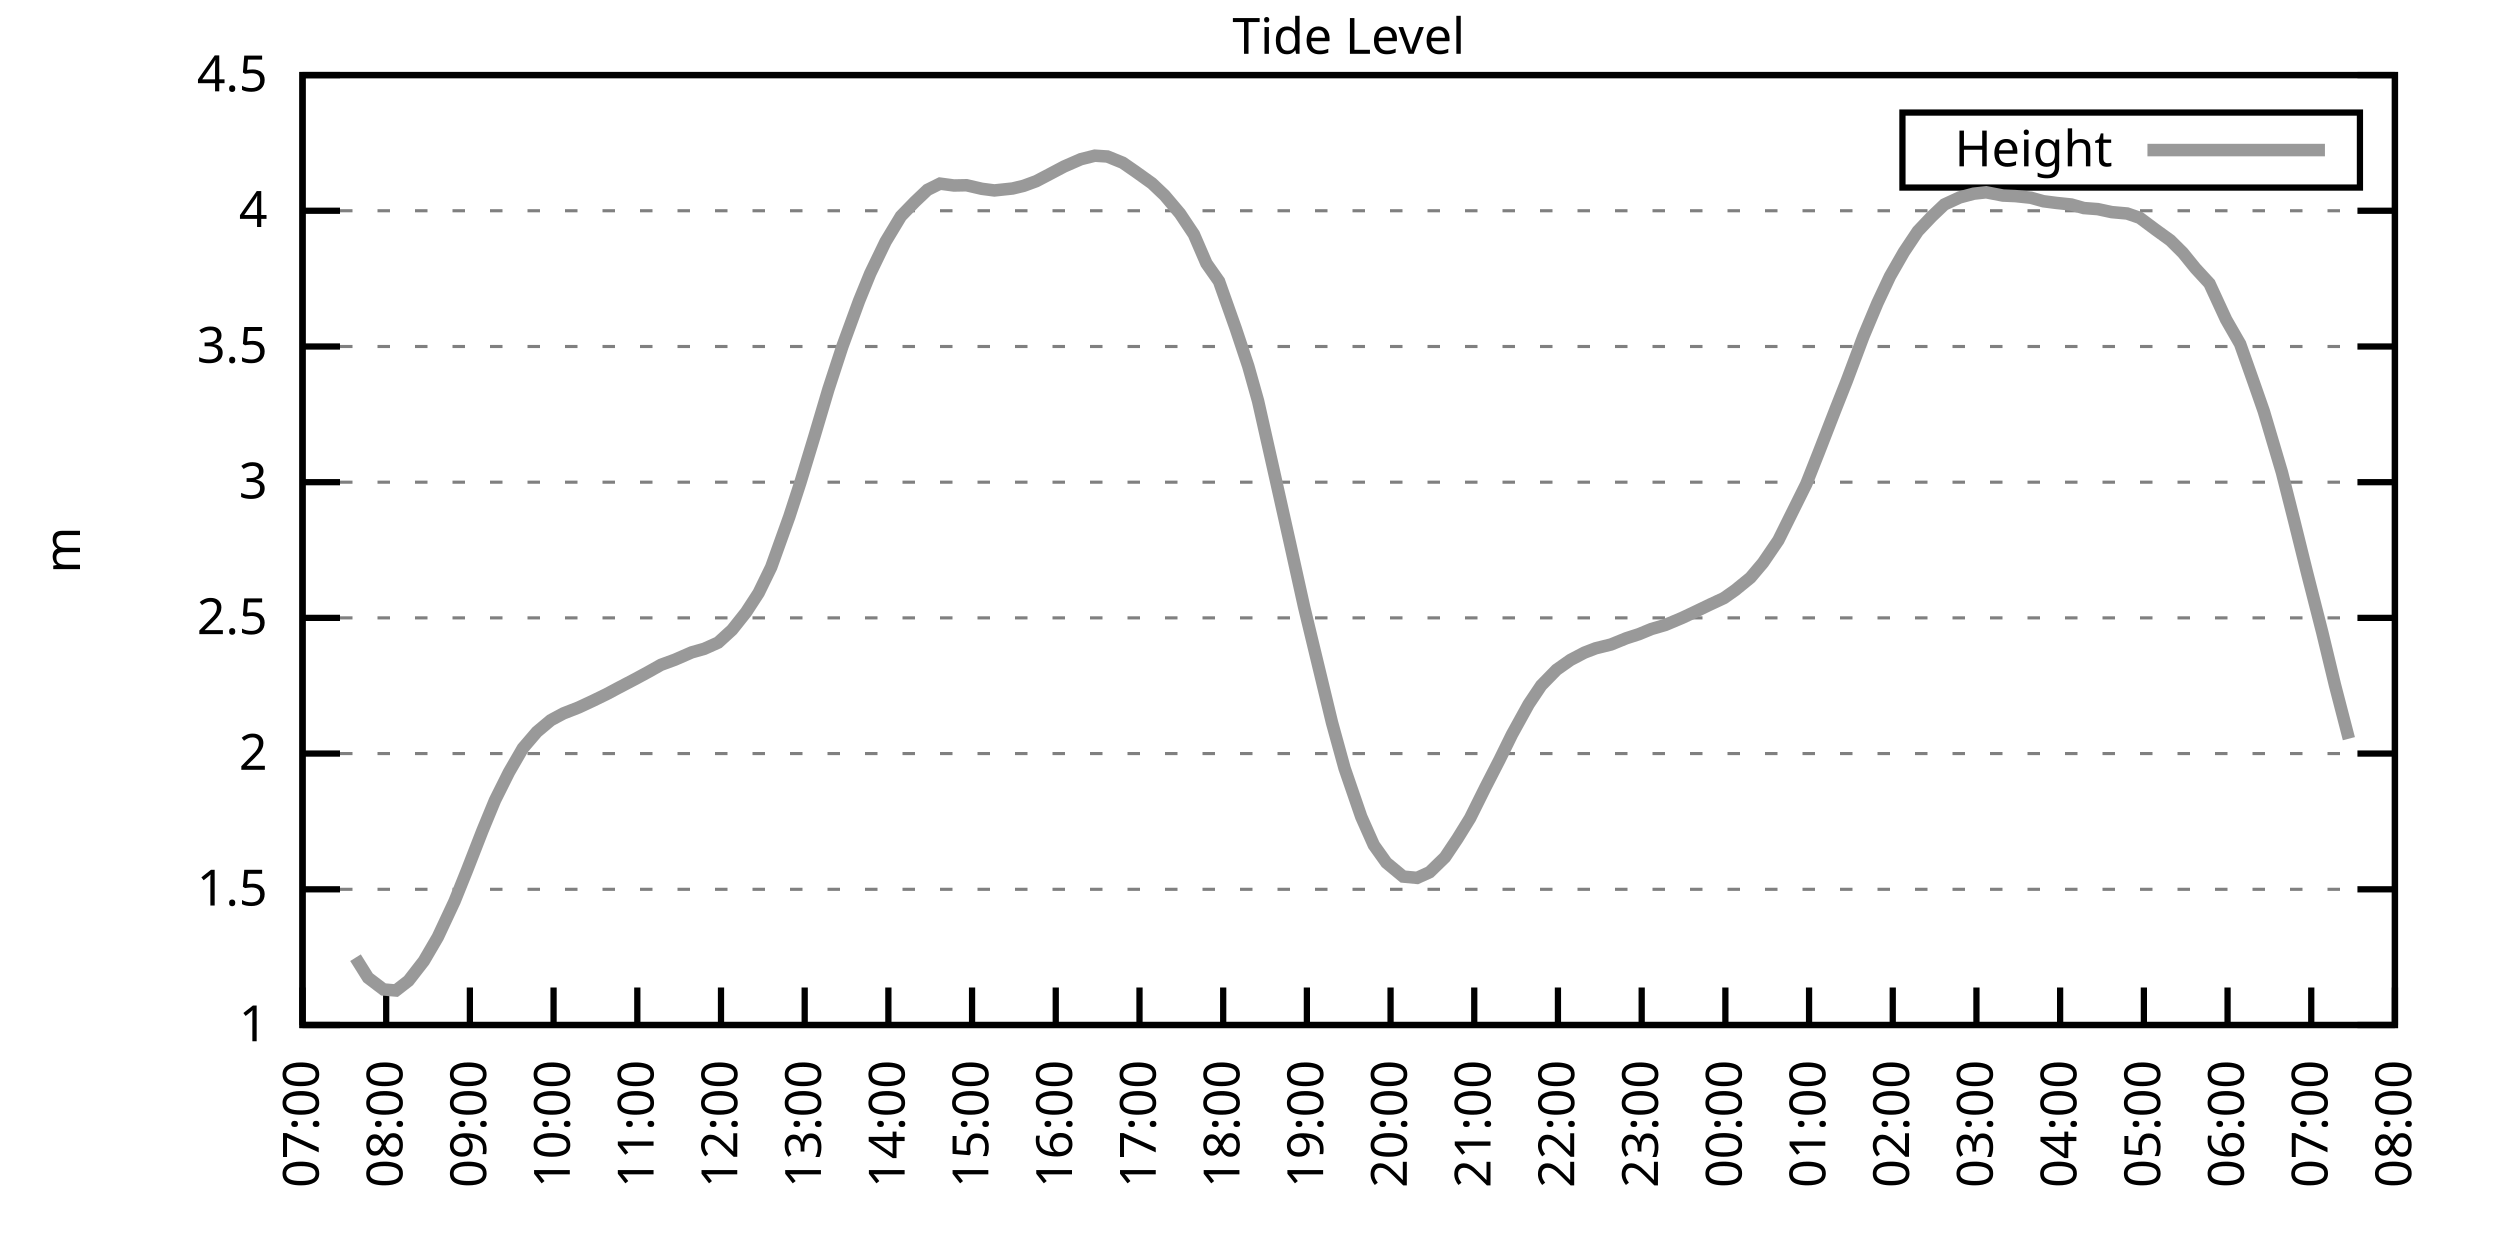
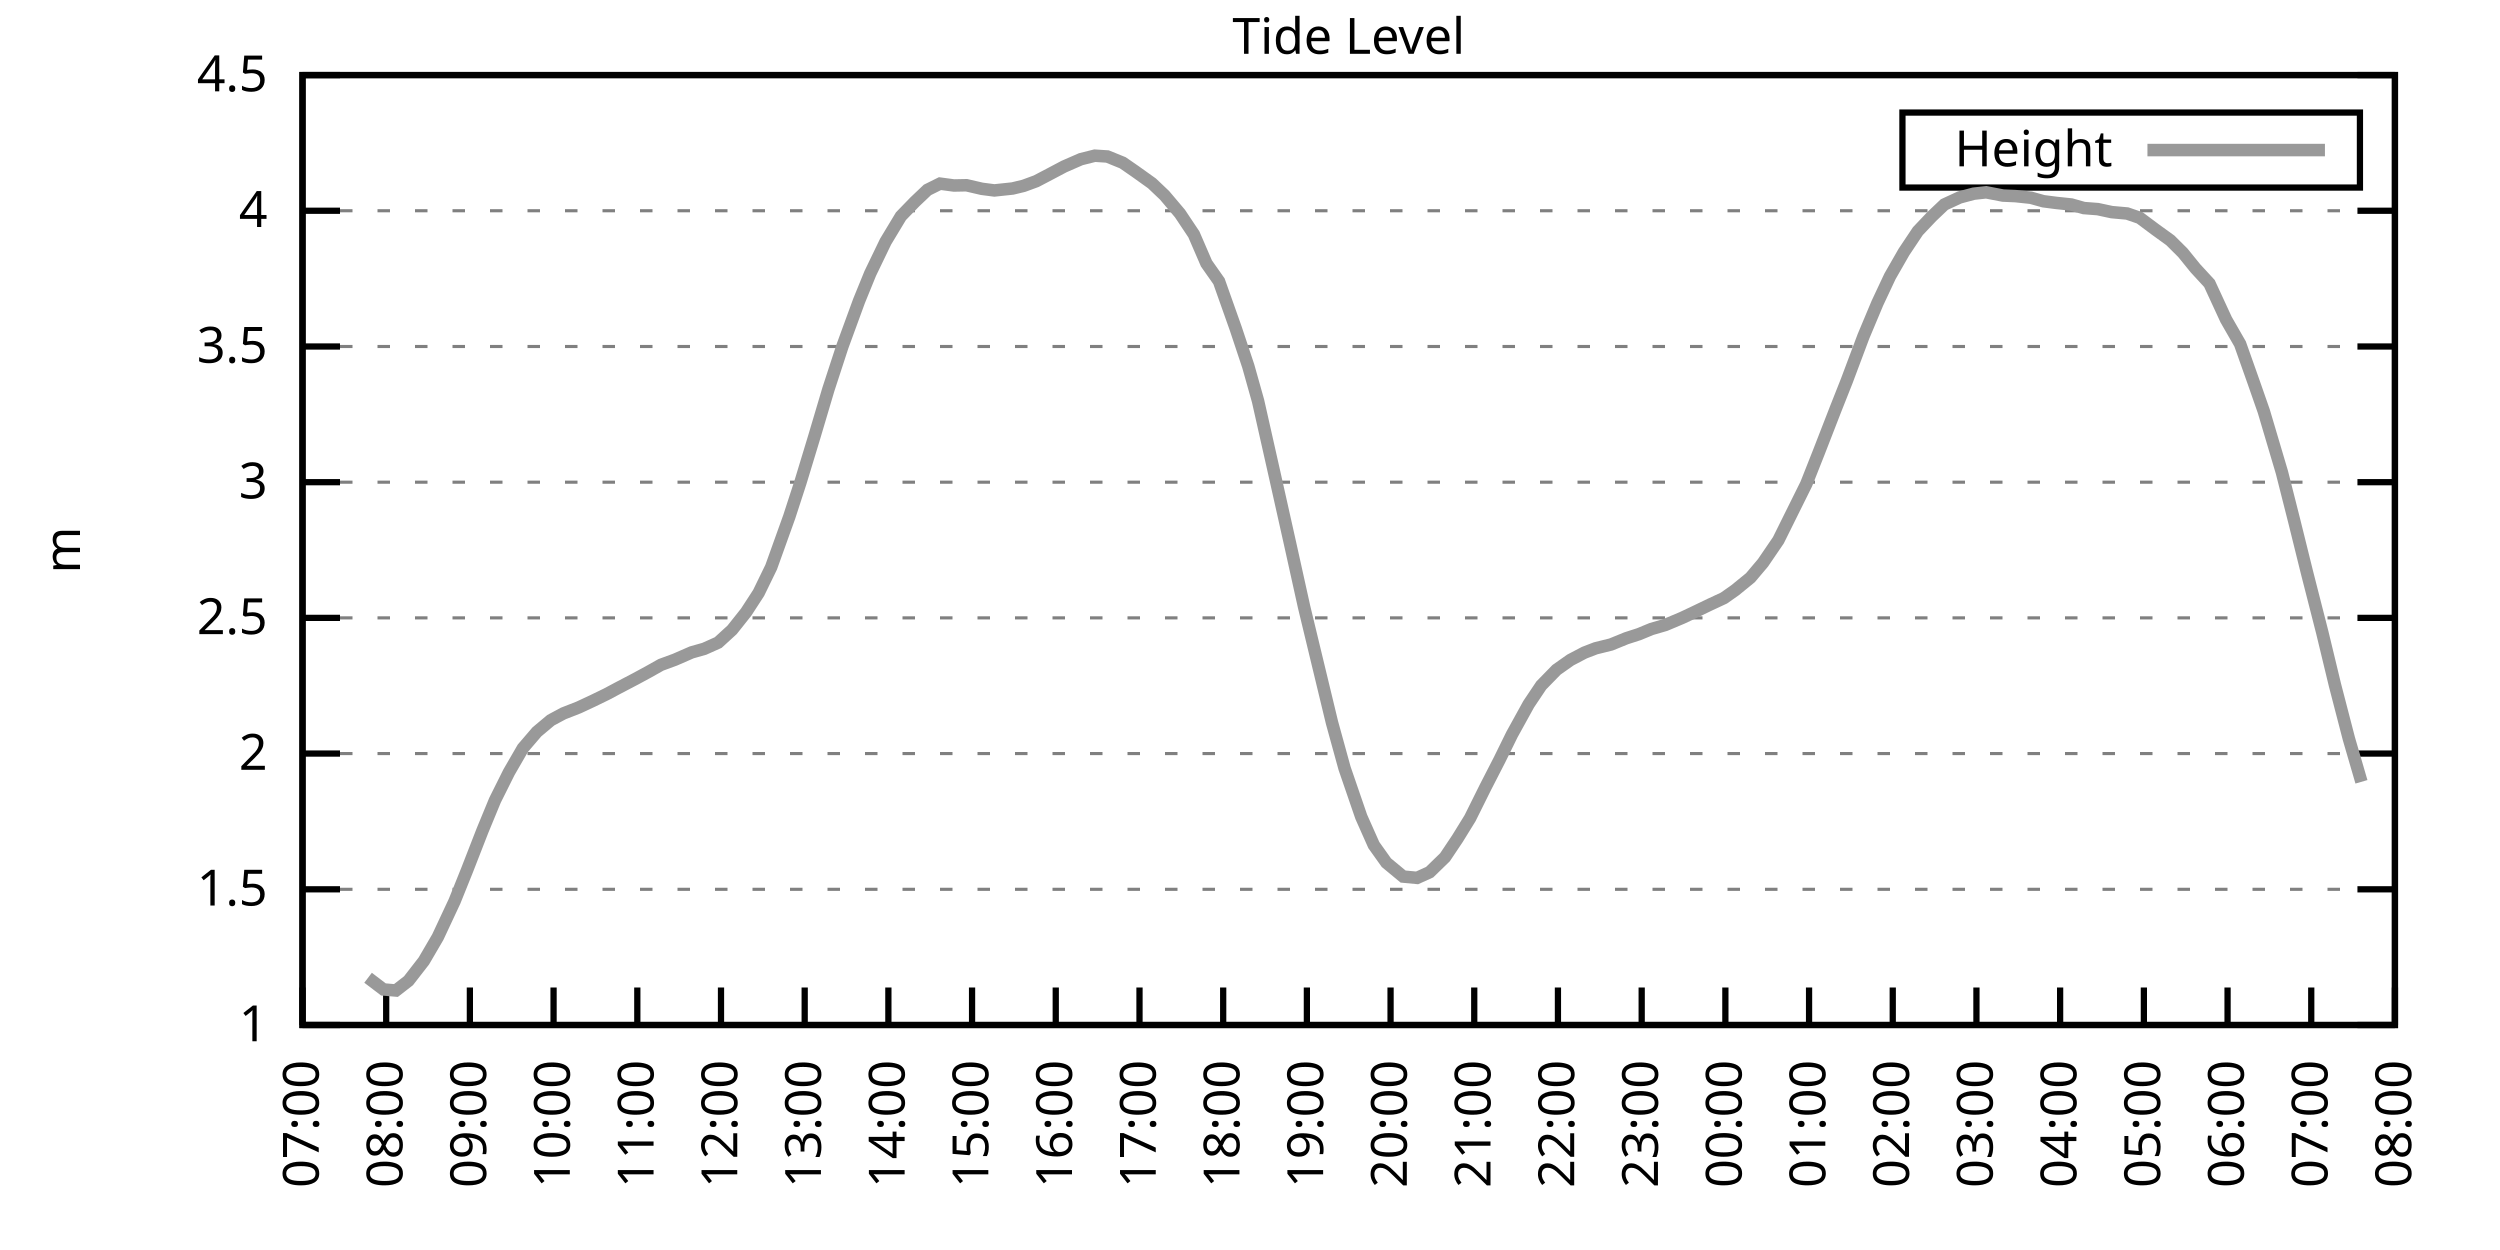
<svg xmlns="http://www.w3.org/2000/svg" xmlns:xlink="http://www.w3.org/1999/xlink" width="400" height="200" viewBox="0 0 400 200">
  <g id="gnuplot_canvas">
    <rect x="0" y="0" width="400" height="200" fill="none" />
    <defs>
      <circle id="gpDot" r="0.5" stroke-width="0.5" stroke="currentColor" />
      <path id="gpPt0" stroke-width="0.333" stroke="currentColor" d="M-1,0 h2 M0,-1 v2" />
      <path id="gpPt1" stroke-width="0.333" stroke="currentColor" d="M-1,-1 L1,1 M1,-1 L-1,1" />
      <path id="gpPt2" stroke-width="0.333" stroke="currentColor" d="M-1,0 L1,0 M0,-1 L0,1 M-1,-1 L1,1 M-1,1 L1,-1" />
      <rect id="gpPt3" stroke-width="0.333" stroke="currentColor" x="-1" y="-1" width="2" height="2" />
      <rect id="gpPt4" stroke-width="0.333" stroke="currentColor" fill="currentColor" x="-1" y="-1" width="2" height="2" />
      <circle id="gpPt5" stroke-width="0.333" stroke="currentColor" cx="0" cy="0" r="1" />
      <use xlink:href="#gpPt5" id="gpPt6" fill="currentColor" stroke="none" />
      <path id="gpPt7" stroke-width="0.333" stroke="currentColor" d="M0,-1.33 L-1.33,0.67 L1.33,0.67 z" />
      <use xlink:href="#gpPt7" id="gpPt8" fill="currentColor" stroke="none" />
      <use xlink:href="#gpPt7" id="gpPt9" stroke="currentColor" transform="rotate(180)" />
      <use xlink:href="#gpPt9" id="gpPt10" fill="currentColor" stroke="none" />
      <use xlink:href="#gpPt3" id="gpPt11" stroke="currentColor" transform="rotate(45)" />
      <use xlink:href="#gpPt11" id="gpPt12" fill="currentColor" stroke="none" />
      <path id="gpPt13" stroke-width="0.333" stroke="currentColor" d="M0,1.330 L1.265,0.411 L0.782,-1.067 L-0.782,-1.076 L-1.265,0.411 z" />
      <use xlink:href="#gpPt13" id="gpPt14" fill="currentColor" stroke="none" />
      <filter id="textbox" filterUnits="objectBoundingBox" x="0" y="0" height="1" width="1">
        <feFlood flood-color="white" flood-opacity="1" result="bgnd" />
        <feComposite in="SourceGraphic" in2="bgnd" operator="atop" />
      </filter>
      <filter id="greybox" filterUnits="objectBoundingBox" x="0" y="0" height="1" width="1">
        <feFlood flood-color="lightgrey" flood-opacity="1" result="grey" />
        <feComposite in="SourceGraphic" in2="grey" operator="atop" />
      </filter>
    </defs>
    <g fill="none" color="white" stroke="currentColor" stroke-width="1.00" stroke-linecap="butt" stroke-linejoin="miter">
</g>
    <g fill="none" color="black" stroke="currentColor" stroke-width="1.00" stroke-linecap="butt" stroke-linejoin="miter">
      <g stroke="none" shape-rendering="crispEdges">
        <polygon fill="rgb(255, 255, 255)" points="48.40,164.00 383.18,164.00 383.18,12.02 48.40,12.02 " />
      </g>
    </g>
    <g fill="none" color="black" stroke="currentColor" stroke-width="1.00" stroke-linecap="butt" stroke-linejoin="miter">
</g>
    <g fill="none" color="black" stroke="black" stroke-width="0.50" stroke-linecap="butt" stroke-linejoin="miter">
</g>
    <g fill="none" color="gray" stroke="currentColor" stroke-width="0.50" stroke-linecap="butt" stroke-linejoin="miter">
      <path stroke="gray" stroke-dasharray="2,4" class="gridline" d="M48.40,164.00 L383.19,164.00  " />
    </g>
    <g fill="none" color="gray" stroke="gray" stroke-width="1.00" stroke-linecap="butt" stroke-linejoin="miter">
</g>
    <g fill="none" color="black" stroke="currentColor" stroke-width="1.00" stroke-linecap="butt" stroke-linejoin="miter">
      <path stroke="black" d="M48.40,164.00 L54.40,164.00 M383.19,164.00 L377.19,164.00  " />
      <g transform="translate(42.80,166.60)" stroke="none" fill="black" font-family="Sans" font-size="8.00" text-anchor="end">
        <text>
          <tspan font-family="Sans"> 1</tspan>
        </text>
      </g>
    </g>
    <g fill="none" color="black" stroke="currentColor" stroke-width="1.00" stroke-linecap="butt" stroke-linejoin="miter">
</g>
    <g fill="none" color="black" stroke="black" stroke-width="0.50" stroke-linecap="butt" stroke-linejoin="miter">
</g>
    <g fill="none" color="gray" stroke="currentColor" stroke-width="0.50" stroke-linecap="butt" stroke-linejoin="miter">
      <path stroke="gray" stroke-dasharray="2,4" class="gridline" d="M48.40,142.29 L383.19,142.29  " />
    </g>
    <g fill="none" color="gray" stroke="gray" stroke-width="1.00" stroke-linecap="butt" stroke-linejoin="miter">
</g>
    <g fill="none" color="black" stroke="currentColor" stroke-width="1.00" stroke-linecap="butt" stroke-linejoin="miter">
      <path stroke="black" d="M48.40,142.29 L54.40,142.29 M383.19,142.29 L377.19,142.29  " />
      <g transform="translate(42.80,144.89)" stroke="none" fill="black" font-family="Sans" font-size="8.00" text-anchor="end">
        <text>
          <tspan font-family="Sans"> 1.5</tspan>
        </text>
      </g>
    </g>
    <g fill="none" color="black" stroke="currentColor" stroke-width="1.00" stroke-linecap="butt" stroke-linejoin="miter">
</g>
    <g fill="none" color="black" stroke="black" stroke-width="0.50" stroke-linecap="butt" stroke-linejoin="miter">
</g>
    <g fill="none" color="gray" stroke="currentColor" stroke-width="0.50" stroke-linecap="butt" stroke-linejoin="miter">
      <path stroke="gray" stroke-dasharray="2,4" class="gridline" d="M48.40,120.57 L383.19,120.57  " />
    </g>
    <g fill="none" color="gray" stroke="gray" stroke-width="1.00" stroke-linecap="butt" stroke-linejoin="miter">
</g>
    <g fill="none" color="black" stroke="currentColor" stroke-width="1.00" stroke-linecap="butt" stroke-linejoin="miter">
      <path stroke="black" d="M48.40,120.57 L54.40,120.57 M383.19,120.57 L377.19,120.57  " />
      <g transform="translate(42.80,123.17)" stroke="none" fill="black" font-family="Sans" font-size="8.00" text-anchor="end">
        <text>
          <tspan font-family="Sans"> 2</tspan>
        </text>
      </g>
    </g>
    <g fill="none" color="black" stroke="currentColor" stroke-width="1.00" stroke-linecap="butt" stroke-linejoin="miter">
</g>
    <g fill="none" color="black" stroke="black" stroke-width="0.50" stroke-linecap="butt" stroke-linejoin="miter">
</g>
    <g fill="none" color="gray" stroke="currentColor" stroke-width="0.50" stroke-linecap="butt" stroke-linejoin="miter">
      <path stroke="gray" stroke-dasharray="2,4" class="gridline" d="M48.40,98.86 L383.19,98.86  " />
    </g>
    <g fill="none" color="gray" stroke="gray" stroke-width="1.00" stroke-linecap="butt" stroke-linejoin="miter">
</g>
    <g fill="none" color="black" stroke="currentColor" stroke-width="1.00" stroke-linecap="butt" stroke-linejoin="miter">
      <path stroke="black" d="M48.40,98.86 L54.40,98.86 M383.19,98.86 L377.19,98.86  " />
      <g transform="translate(42.80,101.46)" stroke="none" fill="black" font-family="Sans" font-size="8.00" text-anchor="end">
        <text>
          <tspan font-family="Sans"> 2.5</tspan>
        </text>
      </g>
    </g>
    <g fill="none" color="black" stroke="currentColor" stroke-width="1.00" stroke-linecap="butt" stroke-linejoin="miter">
</g>
    <g fill="none" color="black" stroke="black" stroke-width="0.50" stroke-linecap="butt" stroke-linejoin="miter">
</g>
    <g fill="none" color="gray" stroke="currentColor" stroke-width="0.50" stroke-linecap="butt" stroke-linejoin="miter">
      <path stroke="gray" stroke-dasharray="2,4" class="gridline" d="M48.40,77.15 L383.19,77.15  " />
    </g>
    <g fill="none" color="gray" stroke="gray" stroke-width="1.00" stroke-linecap="butt" stroke-linejoin="miter">
</g>
    <g fill="none" color="black" stroke="currentColor" stroke-width="1.00" stroke-linecap="butt" stroke-linejoin="miter">
      <path stroke="black" d="M48.40,77.15 L54.40,77.15 M383.19,77.15 L377.19,77.15  " />
      <g transform="translate(42.80,79.75)" stroke="none" fill="black" font-family="Sans" font-size="8.00" text-anchor="end">
        <text>
          <tspan font-family="Sans"> 3</tspan>
        </text>
      </g>
    </g>
    <g fill="none" color="black" stroke="currentColor" stroke-width="1.00" stroke-linecap="butt" stroke-linejoin="miter">
</g>
    <g fill="none" color="black" stroke="black" stroke-width="0.50" stroke-linecap="butt" stroke-linejoin="miter">
</g>
    <g fill="none" color="gray" stroke="currentColor" stroke-width="0.50" stroke-linecap="butt" stroke-linejoin="miter">
      <path stroke="gray" stroke-dasharray="2,4" class="gridline" d="M48.40,55.44 L383.19,55.44  " />
    </g>
    <g fill="none" color="gray" stroke="gray" stroke-width="1.00" stroke-linecap="butt" stroke-linejoin="miter">
</g>
    <g fill="none" color="black" stroke="currentColor" stroke-width="1.00" stroke-linecap="butt" stroke-linejoin="miter">
      <path stroke="black" d="M48.40,55.44 L54.40,55.44 M383.19,55.44 L377.19,55.44  " />
      <g transform="translate(42.80,58.04)" stroke="none" fill="black" font-family="Sans" font-size="8.00" text-anchor="end">
        <text>
          <tspan font-family="Sans"> 3.5</tspan>
        </text>
      </g>
    </g>
    <g fill="none" color="black" stroke="currentColor" stroke-width="1.00" stroke-linecap="butt" stroke-linejoin="miter">
</g>
    <g fill="none" color="black" stroke="black" stroke-width="0.50" stroke-linecap="butt" stroke-linejoin="miter">
</g>
    <g fill="none" color="gray" stroke="currentColor" stroke-width="0.50" stroke-linecap="butt" stroke-linejoin="miter">
      <path stroke="gray" stroke-dasharray="2,4" class="gridline" d="M48.40,33.72 L383.19,33.72  " />
    </g>
    <g fill="none" color="gray" stroke="gray" stroke-width="1.00" stroke-linecap="butt" stroke-linejoin="miter">
</g>
    <g fill="none" color="black" stroke="currentColor" stroke-width="1.00" stroke-linecap="butt" stroke-linejoin="miter">
      <path stroke="black" d="M48.40,33.72 L54.40,33.72 M383.19,33.72 L377.19,33.72  " />
      <g transform="translate(42.80,36.32)" stroke="none" fill="black" font-family="Sans" font-size="8.00" text-anchor="end">
        <text>
          <tspan font-family="Sans"> 4</tspan>
        </text>
      </g>
    </g>
    <g fill="none" color="black" stroke="currentColor" stroke-width="1.00" stroke-linecap="butt" stroke-linejoin="miter">
</g>
    <g fill="none" color="black" stroke="black" stroke-width="0.50" stroke-linecap="butt" stroke-linejoin="miter">
</g>
    <g fill="none" color="gray" stroke="currentColor" stroke-width="0.50" stroke-linecap="butt" stroke-linejoin="miter">
      <path stroke="gray" stroke-dasharray="2,4" class="gridline" d="M48.40,12.01 L383.19,12.01  " />
    </g>
    <g fill="none" color="gray" stroke="gray" stroke-width="1.00" stroke-linecap="butt" stroke-linejoin="miter">
</g>
    <g fill="none" color="black" stroke="currentColor" stroke-width="1.00" stroke-linecap="butt" stroke-linejoin="miter">
      <path stroke="black" d="M48.40,12.01 L54.40,12.01 M383.19,12.01 L377.19,12.01  " />
      <g transform="translate(42.80,14.61)" stroke="none" fill="black" font-family="Sans" font-size="8.00" text-anchor="end">
        <text>
          <tspan font-family="Sans"> 4.5</tspan>
        </text>
      </g>
    </g>
    <g fill="none" color="black" stroke="currentColor" stroke-width="1.00" stroke-linecap="butt" stroke-linejoin="miter">
      <path stroke="black" d="M48.40,164.00 L48.40,158.00  " />
      <g transform="translate(51.00,169.60) rotate(270.00)" stroke="none" fill="black" font-family="Sans" font-size="8.00" text-anchor="end">
        <text>
          <tspan font-family="Sans">07:00</tspan>
        </text>
      </g>
    </g>
    <g fill="none" color="black" stroke="currentColor" stroke-width="1.00" stroke-linecap="butt" stroke-linejoin="miter">
      <path stroke="black" d="M61.79,164.00 L61.79,158.00  " />
      <g transform="translate(64.39,169.60) rotate(270.00)" stroke="none" fill="black" font-family="Sans" font-size="8.00" text-anchor="end">
        <text>
          <tspan font-family="Sans">08:00</tspan>
        </text>
      </g>
    </g>
    <g fill="none" color="black" stroke="currentColor" stroke-width="1.00" stroke-linecap="butt" stroke-linejoin="miter">
      <path stroke="black" d="M75.18,164.00 L75.18,158.00  " />
      <g transform="translate(77.78,169.60) rotate(270.00)" stroke="none" fill="black" font-family="Sans" font-size="8.00" text-anchor="end">
        <text>
          <tspan font-family="Sans">09:00</tspan>
        </text>
      </g>
    </g>
    <g fill="none" color="black" stroke="currentColor" stroke-width="1.00" stroke-linecap="butt" stroke-linejoin="miter">
      <path stroke="black" d="M88.57,164.00 L88.57,158.00  " />
      <g transform="translate(91.17,169.60) rotate(270.00)" stroke="none" fill="black" font-family="Sans" font-size="8.00" text-anchor="end">
        <text>
          <tspan font-family="Sans">10:00</tspan>
        </text>
      </g>
    </g>
    <g fill="none" color="black" stroke="currentColor" stroke-width="1.00" stroke-linecap="butt" stroke-linejoin="miter">
      <path stroke="black" d="M101.97,164.00 L101.97,158.00  " />
      <g transform="translate(104.57,169.60) rotate(270.00)" stroke="none" fill="black" font-family="Sans" font-size="8.00" text-anchor="end">
        <text>
          <tspan font-family="Sans">11:00</tspan>
        </text>
      </g>
    </g>
    <g fill="none" color="black" stroke="currentColor" stroke-width="1.00" stroke-linecap="butt" stroke-linejoin="miter">
      <path stroke="black" d="M115.36,164.00 L115.36,158.00  " />
      <g transform="translate(117.96,169.60) rotate(270.00)" stroke="none" fill="black" font-family="Sans" font-size="8.00" text-anchor="end">
        <text>
          <tspan font-family="Sans">12:00</tspan>
        </text>
      </g>
    </g>
    <g fill="none" color="black" stroke="currentColor" stroke-width="1.00" stroke-linecap="butt" stroke-linejoin="miter">
      <path stroke="black" d="M128.75,164.00 L128.75,158.00  " />
      <g transform="translate(131.35,169.60) rotate(270.00)" stroke="none" fill="black" font-family="Sans" font-size="8.00" text-anchor="end">
        <text>
          <tspan font-family="Sans">13:00</tspan>
        </text>
      </g>
    </g>
    <g fill="none" color="black" stroke="currentColor" stroke-width="1.00" stroke-linecap="butt" stroke-linejoin="miter">
      <path stroke="black" d="M142.14,164.00 L142.14,158.00  " />
      <g transform="translate(144.74,169.60) rotate(270.00)" stroke="none" fill="black" font-family="Sans" font-size="8.00" text-anchor="end">
        <text>
          <tspan font-family="Sans">14:00</tspan>
        </text>
      </g>
    </g>
    <g fill="none" color="black" stroke="currentColor" stroke-width="1.00" stroke-linecap="butt" stroke-linejoin="miter">
      <path stroke="black" d="M155.53,164.00 L155.53,158.00  " />
      <g transform="translate(158.13,169.60) rotate(270.00)" stroke="none" fill="black" font-family="Sans" font-size="8.00" text-anchor="end">
        <text>
          <tspan font-family="Sans">15:00</tspan>
        </text>
      </g>
    </g>
    <g fill="none" color="black" stroke="currentColor" stroke-width="1.00" stroke-linecap="butt" stroke-linejoin="miter">
      <path stroke="black" d="M168.92,164.00 L168.92,158.00  " />
      <g transform="translate(171.52,169.60) rotate(270.00)" stroke="none" fill="black" font-family="Sans" font-size="8.00" text-anchor="end">
        <text>
          <tspan font-family="Sans">16:00</tspan>
        </text>
      </g>
    </g>
    <g fill="none" color="black" stroke="currentColor" stroke-width="1.00" stroke-linecap="butt" stroke-linejoin="miter">
      <path stroke="black" d="M182.32,164.00 L182.32,158.00  " />
      <g transform="translate(184.92,169.60) rotate(270.00)" stroke="none" fill="black" font-family="Sans" font-size="8.00" text-anchor="end">
        <text>
          <tspan font-family="Sans">17:00</tspan>
        </text>
      </g>
    </g>
    <g fill="none" color="black" stroke="currentColor" stroke-width="1.00" stroke-linecap="butt" stroke-linejoin="miter">
      <path stroke="black" d="M195.71,164.00 L195.71,158.00  " />
      <g transform="translate(198.31,169.60) rotate(270.00)" stroke="none" fill="black" font-family="Sans" font-size="8.00" text-anchor="end">
        <text>
          <tspan font-family="Sans">18:00</tspan>
        </text>
      </g>
    </g>
    <g fill="none" color="black" stroke="currentColor" stroke-width="1.00" stroke-linecap="butt" stroke-linejoin="miter">
      <path stroke="black" d="M209.10,164.00 L209.10,158.00  " />
      <g transform="translate(211.70,169.60) rotate(270.00)" stroke="none" fill="black" font-family="Sans" font-size="8.00" text-anchor="end">
        <text>
          <tspan font-family="Sans">19:00</tspan>
        </text>
      </g>
    </g>
    <g fill="none" color="black" stroke="currentColor" stroke-width="1.00" stroke-linecap="butt" stroke-linejoin="miter">
      <path stroke="black" d="M222.49,164.00 L222.49,158.00  " />
      <g transform="translate(225.09,169.60) rotate(270.00)" stroke="none" fill="black" font-family="Sans" font-size="8.00" text-anchor="end">
        <text>
          <tspan font-family="Sans">20:00</tspan>
        </text>
      </g>
    </g>
    <g fill="none" color="black" stroke="currentColor" stroke-width="1.00" stroke-linecap="butt" stroke-linejoin="miter">
      <path stroke="black" d="M235.88,164.00 L235.88,158.00  " />
      <g transform="translate(238.48,169.60) rotate(270.00)" stroke="none" fill="black" font-family="Sans" font-size="8.00" text-anchor="end">
        <text>
          <tspan font-family="Sans">21:00</tspan>
        </text>
      </g>
    </g>
    <g fill="none" color="black" stroke="currentColor" stroke-width="1.00" stroke-linecap="butt" stroke-linejoin="miter">
      <path stroke="black" d="M249.27,164.00 L249.27,158.00  " />
      <g transform="translate(251.87,169.60) rotate(270.00)" stroke="none" fill="black" font-family="Sans" font-size="8.00" text-anchor="end">
        <text>
          <tspan font-family="Sans">22:00</tspan>
        </text>
      </g>
    </g>
    <g fill="none" color="black" stroke="currentColor" stroke-width="1.00" stroke-linecap="butt" stroke-linejoin="miter">
      <path stroke="black" d="M262.67,164.00 L262.67,158.00  " />
      <g transform="translate(265.27,169.60) rotate(270.00)" stroke="none" fill="black" font-family="Sans" font-size="8.00" text-anchor="end">
        <text>
          <tspan font-family="Sans">23:00</tspan>
        </text>
      </g>
    </g>
    <g fill="none" color="black" stroke="currentColor" stroke-width="1.00" stroke-linecap="butt" stroke-linejoin="miter">
      <path stroke="black" d="M276.06,164.00 L276.06,158.00  " />
      <g transform="translate(278.66,169.60) rotate(270.00)" stroke="none" fill="black" font-family="Sans" font-size="8.00" text-anchor="end">
        <text>
          <tspan font-family="Sans">00:00</tspan>
        </text>
      </g>
    </g>
    <g fill="none" color="black" stroke="currentColor" stroke-width="1.00" stroke-linecap="butt" stroke-linejoin="miter">
      <path stroke="black" d="M289.45,164.00 L289.45,158.00  " />
      <g transform="translate(292.05,169.60) rotate(270.00)" stroke="none" fill="black" font-family="Sans" font-size="8.00" text-anchor="end">
        <text>
          <tspan font-family="Sans">01:00</tspan>
        </text>
      </g>
    </g>
    <g fill="none" color="black" stroke="currentColor" stroke-width="1.00" stroke-linecap="butt" stroke-linejoin="miter">
      <path stroke="black" d="M302.84,164.00 L302.84,158.00  " />
      <g transform="translate(305.44,169.60) rotate(270.00)" stroke="none" fill="black" font-family="Sans" font-size="8.00" text-anchor="end">
        <text>
          <tspan font-family="Sans">02:00</tspan>
        </text>
      </g>
    </g>
    <g fill="none" color="black" stroke="currentColor" stroke-width="1.00" stroke-linecap="butt" stroke-linejoin="miter">
      <path stroke="black" d="M316.23,164.00 L316.23,158.00  " />
      <g transform="translate(318.83,169.60) rotate(270.00)" stroke="none" fill="black" font-family="Sans" font-size="8.00" text-anchor="end">
        <text>
          <tspan font-family="Sans">03:00</tspan>
        </text>
      </g>
    </g>
    <g fill="none" color="black" stroke="currentColor" stroke-width="1.00" stroke-linecap="butt" stroke-linejoin="miter">
      <path stroke="black" d="M329.62,164.00 L329.62,158.00  " />
      <g transform="translate(332.22,169.60) rotate(270.00)" stroke="none" fill="black" font-family="Sans" font-size="8.00" text-anchor="end">
        <text>
          <tspan font-family="Sans">04:00</tspan>
        </text>
      </g>
    </g>
    <g fill="none" color="black" stroke="currentColor" stroke-width="1.00" stroke-linecap="butt" stroke-linejoin="miter">
      <path stroke="black" d="M343.02,164.00 L343.02,158.00  " />
      <g transform="translate(345.62,169.60) rotate(270.00)" stroke="none" fill="black" font-family="Sans" font-size="8.00" text-anchor="end">
        <text>
          <tspan font-family="Sans">05:00</tspan>
        </text>
      </g>
    </g>
    <g fill="none" color="black" stroke="currentColor" stroke-width="1.00" stroke-linecap="butt" stroke-linejoin="miter">
      <path stroke="black" d="M356.41,164.00 L356.41,158.00  " />
      <g transform="translate(359.01,169.60) rotate(270.00)" stroke="none" fill="black" font-family="Sans" font-size="8.00" text-anchor="end">
        <text>
          <tspan font-family="Sans">06:00</tspan>
        </text>
      </g>
    </g>
    <g fill="none" color="black" stroke="currentColor" stroke-width="1.00" stroke-linecap="butt" stroke-linejoin="miter">
      <path stroke="black" d="M369.80,164.00 L369.80,158.00  " />
      <g transform="translate(372.40,169.60) rotate(270.00)" stroke="none" fill="black" font-family="Sans" font-size="8.00" text-anchor="end">
        <text>
          <tspan font-family="Sans">07:00</tspan>
        </text>
      </g>
    </g>
    <g fill="none" color="black" stroke="currentColor" stroke-width="1.00" stroke-linecap="butt" stroke-linejoin="miter">
      <path stroke="black" d="M383.19,164.00 L383.19,158.00  " />
      <g transform="translate(385.79,169.60) rotate(270.00)" stroke="none" fill="black" font-family="Sans" font-size="8.00" text-anchor="end">
        <text>
          <tspan font-family="Sans">08:00</tspan>
        </text>
      </g>
    </g>
    <g fill="none" color="black" stroke="currentColor" stroke-width="1.00" stroke-linecap="butt" stroke-linejoin="miter">
</g>
    <g fill="none" color="black" stroke="currentColor" stroke-width="1.00" stroke-linecap="butt" stroke-linejoin="miter">
      <path stroke="black" d="M48.40,12.01 L48.40,164.00 L383.19,164.00 L383.19,12.01 L48.40,12.01 Z  " />
    </g>
    <g fill="none" color="black" stroke="currentColor" stroke-width="1.00" stroke-linecap="butt" stroke-linejoin="miter">
</g>
    <g fill="none" color="black" stroke="currentColor" stroke-width="1.00" stroke-linecap="butt" stroke-linejoin="miter">
      <path stroke="black" d="M304.39,30.01 L304.39,18.01 L377.59,18.01 L377.59,30.01 L304.39,30.01 Z  " />
    </g>
    <g id="Tide_level_plot_1">
      <g fill="none" color="white" stroke="black" stroke-width="2.00" stroke-linecap="butt" stroke-linejoin="miter">
</g>
      <g fill="none" color="black" stroke="currentColor" stroke-width="2.00" stroke-linecap="butt" stroke-linejoin="miter">
        <g transform="translate(337.99,26.61)" stroke="none" fill="black" font-family="Sans" font-size="8.00" text-anchor="end">
          <text>
            <tspan font-family="Sans">Height</tspan>
          </text>
        </g>
      </g>
      <g fill="none" color="black" stroke="currentColor" stroke-width="2.00" stroke-linecap="butt" stroke-linejoin="miter">
-         <path stroke="rgb(153, 153, 153)" d="M343.59,24.01 L371.99,24.01 M56.88,153.23 L58.89,156.44 L61.35,158.31 L63.35,158.48 L65.36,156.92 L67.82,153.75   L70.05,149.93 L72.73,144.20 L74.74,139.20 L77.19,132.91 L79.20,128.04 L81.43,123.57 L83.66,119.71 L85.90,117.10   L88.13,115.23 L90.14,114.15 L92.59,113.19 L94.82,112.15 L97.06,111.06 L98.84,110.11 L101.74,108.59 L103.75,107.50   L105.76,106.37 L107.99,105.55 L110.67,104.38 L112.68,103.81 L114.91,102.81 L117.14,100.77 L119.38,97.95 L121.38,94.87   L123.39,90.74 L126.29,82.66 L128.08,77.15 L130.31,69.81 L132.54,62.30 L134.78,55.44 L137.45,48.14 L139.24,43.75   L141.69,38.67 L144.15,34.59 L146.38,32.29 L148.39,30.38 L150.40,29.38 L152.63,29.68 L154.64,29.64 L157.10,30.21   L159.10,30.47 L162.01,30.16 L163.79,29.73 L165.80,28.99 L168.03,27.82 L170.26,26.64 L172.94,25.47 L175.17,24.91   L177.18,25.04 L179.64,26.04 L181.65,27.43 L184.32,29.34 L186.33,31.25 L188.79,34.16 L191.02,37.50 L193.03,42.15   L195.04,45.01 L197.72,52.57 L199.73,58.61 L201.29,64.16 L203.97,76.06 L206.42,87.01 L208.65,97.08 L210.66,105.42   L213.12,115.62 L215.13,122.92 L217.80,130.69 L219.81,135.21 L221.82,138.03 L224.50,140.25 L226.73,140.46 L228.74,139.55   L231.20,137.16 L233.20,134.17 L235.21,130.91 L237.67,125.96 L239.90,121.62 L241.91,117.53 L244.59,112.67 L246.60,109.67   L249.05,107.16 L251.28,105.59 L253.51,104.42 L255.30,103.73 L257.76,103.12 L260.21,102.12 L262.22,101.47 L264.23,100.64   L266.46,99.99 L269.14,98.86 L271.15,97.91 L273.60,96.73 L275.83,95.69 L277.62,94.43 L280.07,92.43 L282.08,90.05   L284.54,86.44 L289.00,77.45 L291.01,72.37 L293.69,65.47 L295.48,60.95 L298.15,53.83 L300.39,48.49 L302.39,44.23   L304.63,40.32 L306.86,36.98 L309.09,34.63 L311.10,32.72 L313.55,31.59 L315.79,30.99 L317.79,30.77 L320.47,31.29   L322.48,31.38 L324.94,31.64 L326.95,32.20 L328.95,32.46 L331.41,32.72 L333.42,33.29 L335.65,33.46 L337.88,33.94   L340.34,34.16 L342.35,34.85 L344.80,36.68 L347.26,38.46 L349.26,40.45 L351.27,42.93 L353.51,45.36 L356.18,51.14   L358.42,55.04 L360.65,61.34 L362.21,65.81 L365.11,75.59 L367.12,83.53 L369.13,91.65 L371.58,101.25 L373.59,109.59   L375.82,118.19  " />
+         <path stroke="rgb(153, 153, 153)" d="M343.59,24.01 L371.99,24.01 M58.89,156.44 L61.35,158.31 L63.35,158.48 L65.36,156.92 L67.82,153.75 L70.05,149.93   L72.73,144.20 L74.74,139.20 L77.19,132.91 L79.20,128.04 L81.43,123.57 L83.66,119.71 L85.90,117.10 L88.13,115.23   L90.14,114.15 L92.59,113.19 L94.82,112.15 L97.06,111.06 L98.84,110.11 L101.74,108.59 L103.75,107.50 L105.76,106.37   L107.99,105.55 L110.67,104.38 L112.68,103.81 L114.91,102.81 L117.14,100.77 L119.38,97.95 L121.38,94.87 L123.39,90.74   L126.29,82.66 L128.08,77.15 L130.31,69.81 L132.54,62.30 L134.78,55.44 L137.45,48.14 L139.24,43.75 L141.69,38.67   L144.15,34.59 L146.38,32.29 L148.39,30.38 L150.40,29.38 L152.63,29.68 L154.64,29.64 L157.10,30.21 L159.10,30.47   L162.01,30.16 L163.79,29.73 L165.80,28.99 L168.03,27.82 L170.26,26.64 L172.94,25.47 L175.17,24.91 L177.18,25.04   L179.64,26.04 L181.65,27.43 L184.32,29.34 L186.33,31.25 L188.79,34.16 L191.02,37.50 L193.03,42.15 L195.04,45.01   L197.72,52.57 L199.73,58.61 L201.29,64.16 L203.97,76.06 L206.42,87.01 L208.65,97.08 L210.66,105.42 L213.12,115.62   L215.13,122.92 L217.80,130.69 L219.81,135.21 L221.82,138.03 L224.50,140.25 L226.73,140.46 L228.74,139.55 L231.20,137.16   L233.20,134.17 L235.21,130.91 L237.67,125.96 L239.90,121.62 L241.91,117.53 L244.59,112.67 L246.60,109.67 L249.05,107.16   L251.28,105.59 L253.51,104.42 L255.30,103.73 L257.76,103.12 L260.21,102.12 L262.22,101.47 L264.23,100.64 L266.46,99.99   L269.14,98.86 L271.15,97.91 L273.60,96.73 L275.83,95.69 L277.62,94.43 L280.07,92.43 L282.08,90.05 L284.54,86.44   L289.00,77.45 L291.01,72.37 L293.69,65.47 L295.48,60.95 L298.15,53.83 L300.39,48.49 L302.39,44.23 L304.63,40.32   L306.86,36.98 L309.09,34.63 L311.10,32.72 L313.55,31.59 L315.79,30.99 L317.79,30.77 L320.47,31.29 L322.48,31.38   L324.94,31.64 L326.95,32.20 L328.95,32.46 L331.41,32.72 L333.42,33.29 L335.65,33.46 L337.88,33.94 L340.34,34.16   L342.35,34.85 L344.80,36.68 L347.26,38.46 L349.26,40.45 L351.27,42.93 L353.51,45.36 L356.18,51.14 L358.42,55.04   L360.65,61.34 L362.21,65.81 L365.11,75.59 L367.12,83.53 L369.13,91.65 L371.58,101.25 L373.59,109.59 L375.82,118.19   L377.83,125.09  " />
      </g>
    </g>
    <g fill="none" color="black" stroke="currentColor" stroke-width="2.00" stroke-linecap="butt" stroke-linejoin="miter">
</g>
    <g fill="none" color="black" stroke="black" stroke-width="1.00" stroke-linecap="butt" stroke-linejoin="miter">
</g>
    <g fill="none" color="black" stroke="currentColor" stroke-width="1.00" stroke-linecap="butt" stroke-linejoin="miter">
      <path stroke="black" d="M48.40,12.01 L48.40,164.00 L383.19,164.00 L383.19,12.01 L48.40,12.01 Z  " />
      <g transform="translate(12.80,88.01) rotate(270.00)" stroke="none" fill="black" font-family="Sans" font-size="8.00" text-anchor="middle">
        <text>
          <tspan font-family="Sans">m</tspan>
        </text>
      </g>
    </g>
    <g fill="none" color="black" stroke="currentColor" stroke-width="1.00" stroke-linecap="butt" stroke-linejoin="miter">
</g>
    <g fill="none" color="black" stroke="currentColor" stroke-width="1.00" stroke-linecap="butt" stroke-linejoin="miter">
      <g transform="translate(215.79,8.61)" stroke="none" fill="black" font-family="Sans" font-size="8.00" text-anchor="middle">
        <text>
          <tspan font-family="Sans">Tide Level</tspan>
        </text>
      </g>
    </g>
    <g fill="none" color="black" stroke="currentColor" stroke-width="1.00" stroke-linecap="butt" stroke-linejoin="miter">
</g>
  </g>
</svg>
